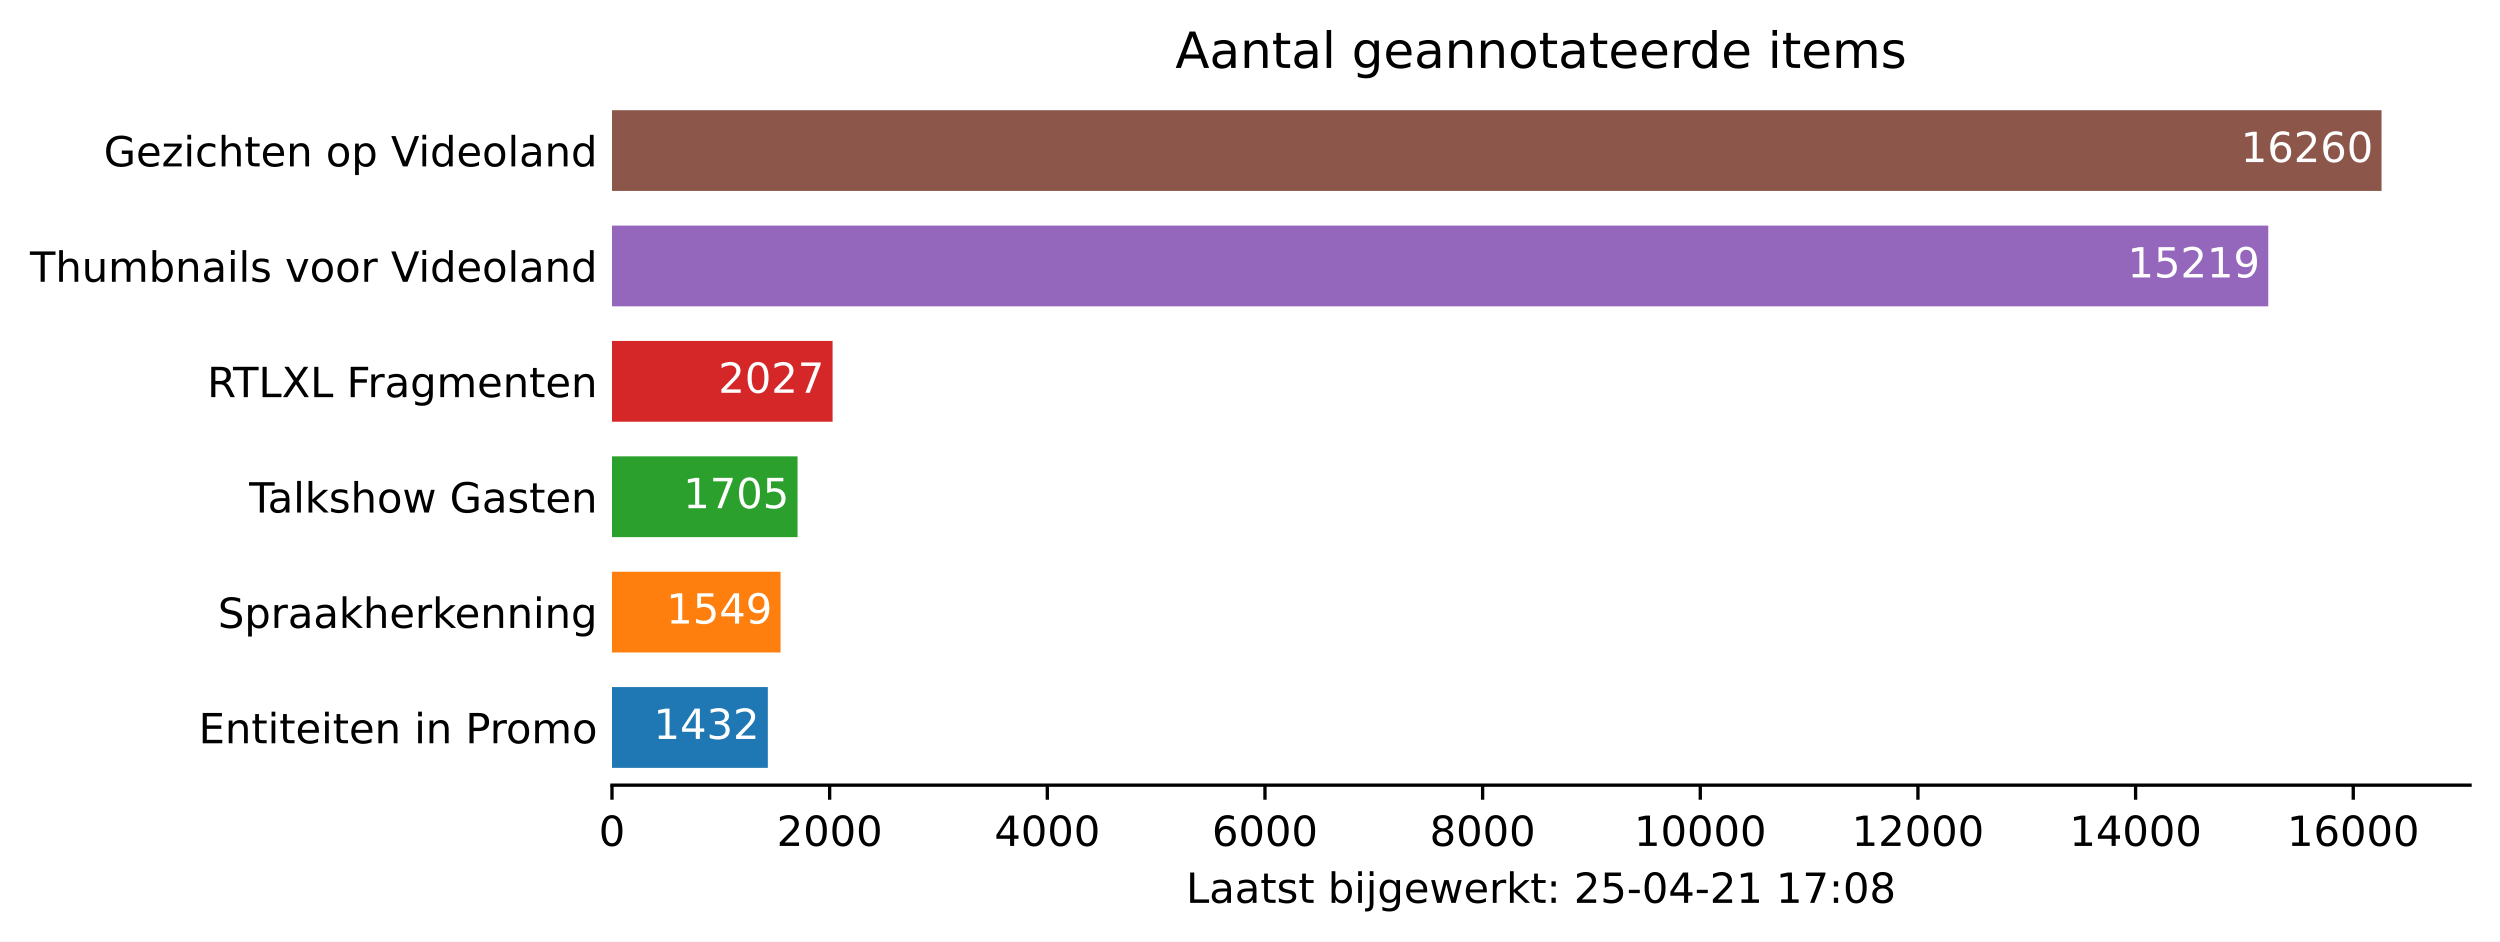
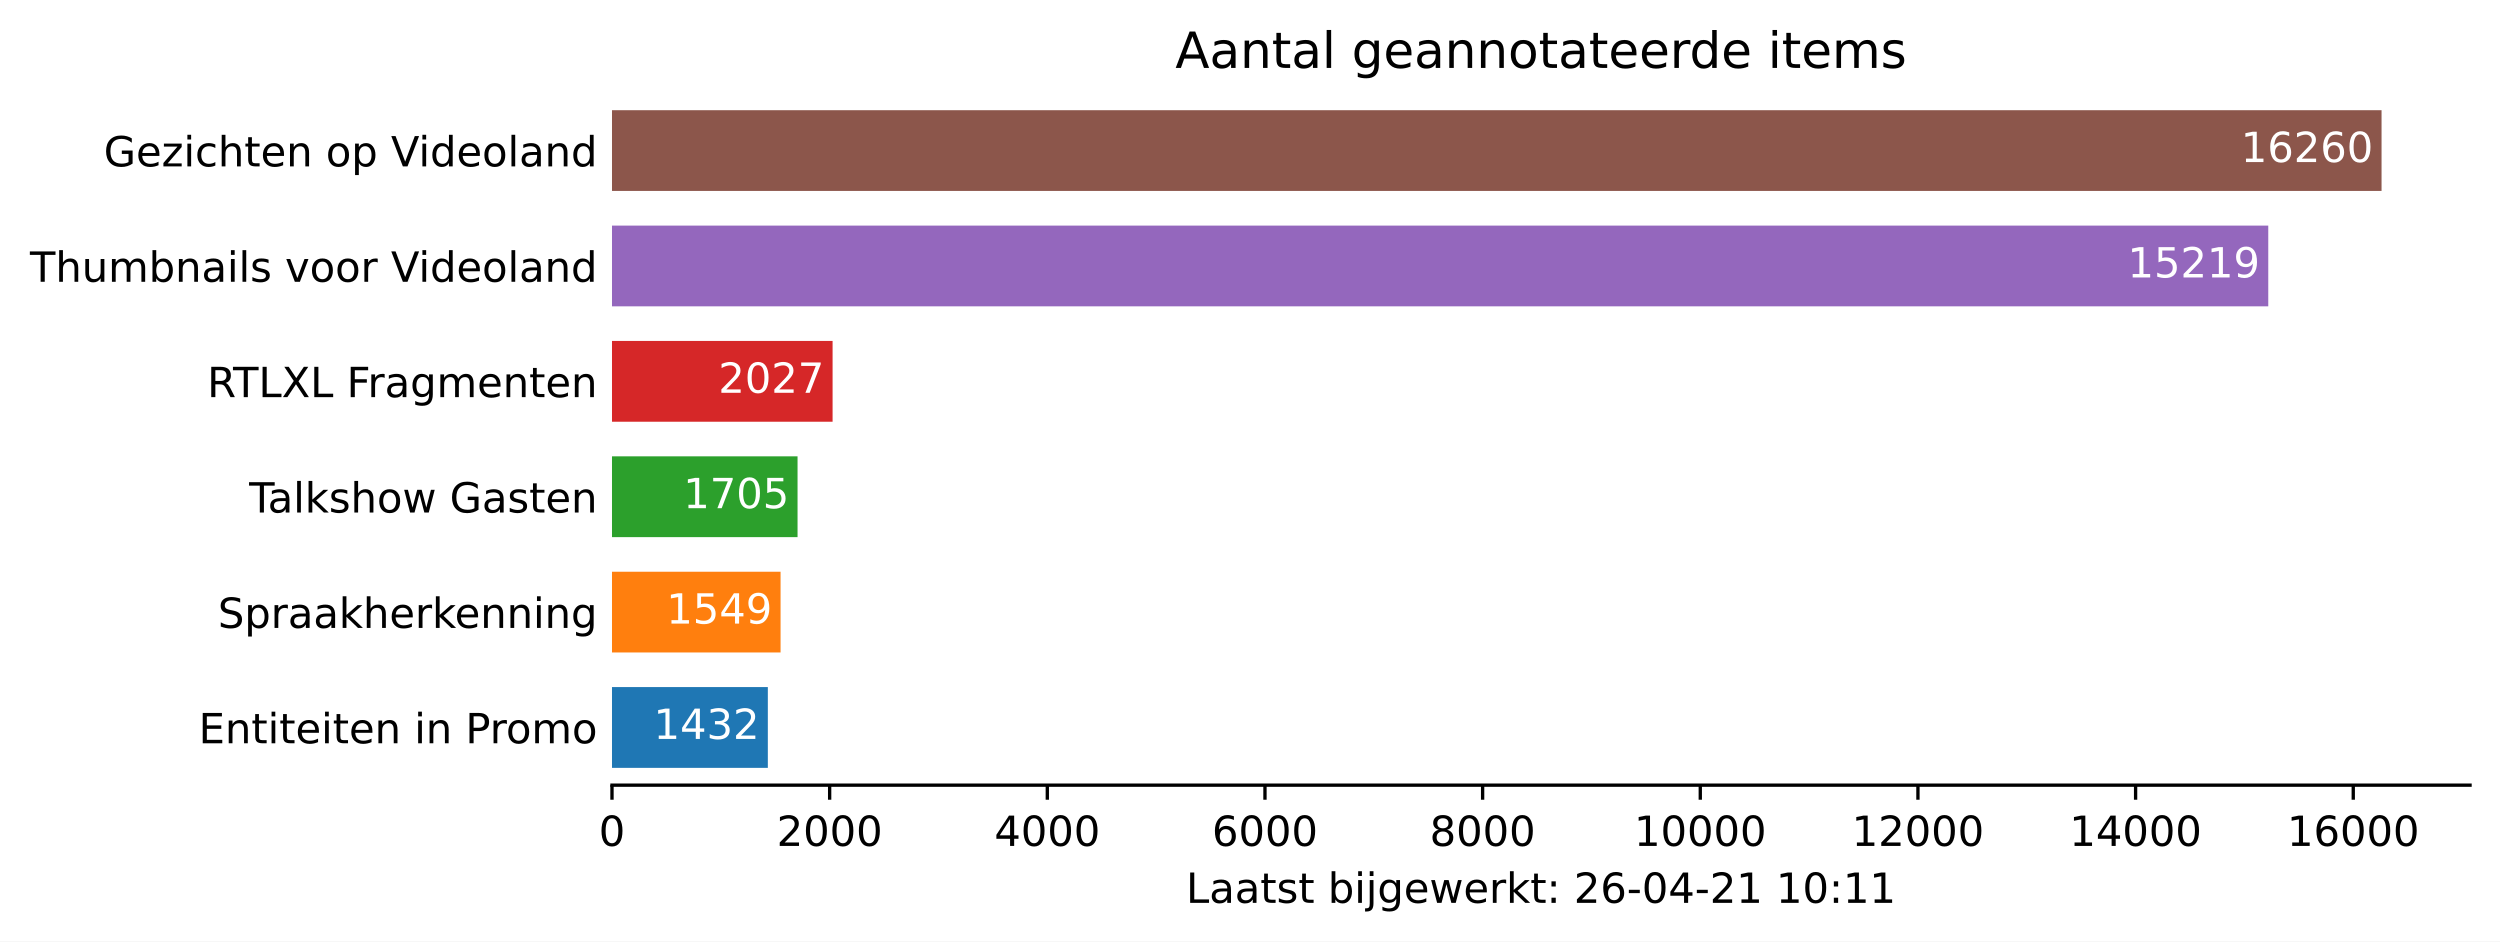
<svg xmlns="http://www.w3.org/2000/svg" xmlns:xlink="http://www.w3.org/1999/xlink" height="226.194pt" version="1.1" viewBox="0 0 600.633 226.194" width="600.633pt">
  <defs>
    <style type="text/css">*{stroke-linecap:butt;stroke-linejoin:round;}</style>
  </defs>
  <g id="figure_1">
    <g id="patch_1">
      <path d="M 0 226.194  L 600.633 226.194  L 600.633 0  L 0 0  z " style="fill:#ffffff;" />
    </g>
    <g id="axes_1">
      <g id="patch_2">
        <path d="M 147.033 188.638  L 593.433 188.638  L 593.433 22.318  L 147.033 22.318  z " style="fill:#ffffff;" />
      </g>
      <g id="patch_3">
-         <path clip-path="url(#pc0cd3b5f4e)" d="M 147.033 184.48  L 184.475 184.48  L 184.475 165.076  L 147.033 165.076  z " style="fill:#1f77b4;" />
+         <path clip-path="url(#p8b2b46e524)" d="M 147.033 184.48  L 184.475 184.48  L 184.475 165.076  L 147.033 165.076  z " style="fill:#1f77b4;" />
      </g>
      <g id="patch_4">
-         <path clip-path="url(#pc0cd3b5f4e)" d="M 147.033 156.76  L 187.534 156.76  L 187.534 137.356  L 147.033 137.356  z " style="fill:#ff7f0e;" />
+         <path clip-path="url(#p8b2b46e524)" d="M 147.033 156.76  L 187.534 156.76  L 187.534 137.356  L 147.033 137.356  z " style="fill:#ff7f0e;" />
      </g>
      <g id="patch_5">
-         <path clip-path="url(#pc0cd3b5f4e)" d="M 147.033 129.04  L 191.613 129.04  L 191.613 109.636  L 147.033 109.636  z " style="fill:#2ca02c;" />
+         <path clip-path="url(#p8b2b46e524)" d="M 147.033 129.04  L 191.613 129.04  L 191.613 109.636  L 147.033 109.636  z " style="fill:#2ca02c;" />
      </g>
      <g id="patch_6">
-         <path clip-path="url(#pc0cd3b5f4e)" d="M 147.033 101.32  L 200.032 101.32  L 200.032 81.916  L 147.033 81.916  z " style="fill:#d62728;" />
+         <path clip-path="url(#p8b2b46e524)" d="M 147.033 101.32  L 200.032 101.32  L 200.032 81.916  L 147.033 81.916  z " style="fill:#d62728;" />
      </g>
      <g id="patch_7">
-         <path clip-path="url(#pc0cd3b5f4e)" d="M 147.033 73.6  L 544.957 73.6  L 544.957 54.196  L 147.033 54.196  z " style="fill:#9467bd;" />
+         <path clip-path="url(#p8b2b46e524)" d="M 147.033 73.6  L 544.957 73.6  L 544.957 54.196  L 147.033 54.196  z " style="fill:#9467bd;" />
      </g>
      <g id="patch_8">
-         <path clip-path="url(#pc0cd3b5f4e)" d="M 147.033 45.88  L 572.176 45.88  L 572.176 26.476  L 147.033 26.476  z " style="fill:#8c564b;" />
+         <path clip-path="url(#p8b2b46e524)" d="M 147.033 45.88  L 572.176 45.88  L 572.176 26.476  L 147.033 26.476  z " style="fill:#8c564b;" />
      </g>
      <g id="matplotlib.axis_1">
        <g id="xtick_1">
          <g id="line2d_1">
            <defs>
-               <path d="M 0 0  L 0 3.5  " id="ma4c0e631c2" style="stroke:#000000;stroke-width:0.8;" />
+               <path d="M 0 0  L 0 3.5  " id="mcf67d8593c" style="stroke:#000000;stroke-width:0.8;" />
            </defs>
            <g>
-               <use style="stroke:#000000;stroke-width:0.8;" x="147.033" xlink:href="#ma4c0e631c2" y="188.638" />
+               <use style="stroke:#000000;stroke-width:0.8;" x="147.033" xlink:href="#mcf67d8593c" y="188.638" />
            </g>
          </g>
          <g id="text_1">
            <g transform="translate(143.8516 203.2366)scale(0.1 -0.1)">
              <defs>
                <path d="M 2034 4250  Q 1547 4250 1301 3770  Q 1056 3291 1056 2328  Q 1056 1369 1301 889  Q 1547 409 2034 409  Q 2525 409 2770 889  Q 3016 1369 3016 2328  Q 3016 3291 2770 3770  Q 2525 4250 2034 4250  z M 2034 4750  Q 2819 4750 3233 4129  Q 3647 3509 3647 2328  Q 3647 1150 3233 529  Q 2819 -91 2034 -91  Q 1250 -91 836 529  Q 422 1150 422 2328  Q 422 3509 836 4129  Q 1250 4750 2034 4750  z " id="DejaVuSans-30" transform="scale(0.015625)" />
              </defs>
              <use xlink:href="#DejaVuSans-30" />
            </g>
          </g>
        </g>
        <g id="xtick_2">
          <g id="line2d_2">
            <g>
-               <use style="stroke:#000000;stroke-width:0.8;" x="199.326" xlink:href="#ma4c0e631c2" y="188.638" />
+               <use style="stroke:#000000;stroke-width:0.8;" x="199.326" xlink:href="#mcf67d8593c" y="188.638" />
            </g>
          </g>
          <g id="text_2">
            <g transform="translate(186.6009 203.2366)scale(0.1 -0.1)">
              <defs>
                <path d="M 1228 531  L 3431 531  L 3431 0  L 469 0  L 469 531  Q 828 903 1448 1529  Q 2069 2156 2228 2338  Q 2531 2678 2651 2914  Q 2772 3150 2772 3378  Q 2772 3750 2511 3984  Q 2250 4219 1831 4219  Q 1534 4219 1204 4116  Q 875 4013 500 3803  L 500 4441  Q 881 4594 1212 4672  Q 1544 4750 1819 4750  Q 2544 4750 2975 4387  Q 3406 4025 3406 3419  Q 3406 3131 3298 2873  Q 3191 2616 2906 2266  Q 2828 2175 2409 1742  Q 1991 1309 1228 531  z " id="DejaVuSans-32" transform="scale(0.015625)" />
              </defs>
              <use xlink:href="#DejaVuSans-32" />
              <use x="63.623" xlink:href="#DejaVuSans-30" />
              <use x="127.246" xlink:href="#DejaVuSans-30" />
              <use x="190.869" xlink:href="#DejaVuSans-30" />
            </g>
          </g>
        </g>
        <g id="xtick_3">
          <g id="line2d_3">
            <g>
-               <use style="stroke:#000000;stroke-width:0.8;" x="251.619" xlink:href="#ma4c0e631c2" y="188.638" />
+               <use style="stroke:#000000;stroke-width:0.8;" x="251.619" xlink:href="#mcf67d8593c" y="188.638" />
            </g>
          </g>
          <g id="text_3">
            <g transform="translate(238.894 203.2366)scale(0.1 -0.1)">
              <defs>
                <path d="M 2419 4116  L 825 1625  L 2419 1625  L 2419 4116  z M 2253 4666  L 3047 4666  L 3047 1625  L 3713 1625  L 3713 1100  L 3047 1100  L 3047 0  L 2419 0  L 2419 1100  L 313 1100  L 313 1709  L 2253 4666  z " id="DejaVuSans-34" transform="scale(0.015625)" />
              </defs>
              <use xlink:href="#DejaVuSans-34" />
              <use x="63.623" xlink:href="#DejaVuSans-30" />
              <use x="127.246" xlink:href="#DejaVuSans-30" />
              <use x="190.869" xlink:href="#DejaVuSans-30" />
            </g>
          </g>
        </g>
        <g id="xtick_4">
          <g id="line2d_4">
            <g>
-               <use style="stroke:#000000;stroke-width:0.8;" x="303.912" xlink:href="#ma4c0e631c2" y="188.638" />
+               <use style="stroke:#000000;stroke-width:0.8;" x="303.912" xlink:href="#mcf67d8593c" y="188.638" />
            </g>
          </g>
          <g id="text_4">
            <g transform="translate(291.1871 203.2366)scale(0.1 -0.1)">
              <defs>
                <path d="M 2113 2584  Q 1688 2584 1439 2293  Q 1191 2003 1191 1497  Q 1191 994 1439 701  Q 1688 409 2113 409  Q 2538 409 2786 701  Q 3034 994 3034 1497  Q 3034 2003 2786 2293  Q 2538 2584 2113 2584  z M 3366 4563  L 3366 3988  Q 3128 4100 2886 4159  Q 2644 4219 2406 4219  Q 1781 4219 1451 3797  Q 1122 3375 1075 2522  Q 1259 2794 1537 2939  Q 1816 3084 2150 3084  Q 2853 3084 3261 2657  Q 3669 2231 3669 1497  Q 3669 778 3244 343  Q 2819 -91 2113 -91  Q 1303 -91 875 529  Q 447 1150 447 2328  Q 447 3434 972 4092  Q 1497 4750 2381 4750  Q 2619 4750 2861 4703  Q 3103 4656 3366 4563  z " id="DejaVuSans-36" transform="scale(0.015625)" />
              </defs>
              <use xlink:href="#DejaVuSans-36" />
              <use x="63.623" xlink:href="#DejaVuSans-30" />
              <use x="127.246" xlink:href="#DejaVuSans-30" />
              <use x="190.869" xlink:href="#DejaVuSans-30" />
            </g>
          </g>
        </g>
        <g id="xtick_5">
          <g id="line2d_5">
            <g>
-               <use style="stroke:#000000;stroke-width:0.8;" x="356.205" xlink:href="#ma4c0e631c2" y="188.638" />
+               <use style="stroke:#000000;stroke-width:0.8;" x="356.205" xlink:href="#mcf67d8593c" y="188.638" />
            </g>
          </g>
          <g id="text_5">
            <g transform="translate(343.4802 203.2366)scale(0.1 -0.1)">
              <defs>
                <path d="M 2034 2216  Q 1584 2216 1326 1975  Q 1069 1734 1069 1313  Q 1069 891 1326 650  Q 1584 409 2034 409  Q 2484 409 2743 651  Q 3003 894 3003 1313  Q 3003 1734 2745 1975  Q 2488 2216 2034 2216  z M 1403 2484  Q 997 2584 770 2862  Q 544 3141 544 3541  Q 544 4100 942 4425  Q 1341 4750 2034 4750  Q 2731 4750 3128 4425  Q 3525 4100 3525 3541  Q 3525 3141 3298 2862  Q 3072 2584 2669 2484  Q 3125 2378 3379 2068  Q 3634 1759 3634 1313  Q 3634 634 3220 271  Q 2806 -91 2034 -91  Q 1263 -91 848 271  Q 434 634 434 1313  Q 434 1759 690 2068  Q 947 2378 1403 2484  z M 1172 3481  Q 1172 3119 1398 2916  Q 1625 2713 2034 2713  Q 2441 2713 2670 2916  Q 2900 3119 2900 3481  Q 2900 3844 2670 4047  Q 2441 4250 2034 4250  Q 1625 4250 1398 4047  Q 1172 3844 1172 3481  z " id="DejaVuSans-38" transform="scale(0.015625)" />
              </defs>
              <use xlink:href="#DejaVuSans-38" />
              <use x="63.623" xlink:href="#DejaVuSans-30" />
              <use x="127.246" xlink:href="#DejaVuSans-30" />
              <use x="190.869" xlink:href="#DejaVuSans-30" />
            </g>
          </g>
        </g>
        <g id="xtick_6">
          <g id="line2d_6">
            <g>
-               <use style="stroke:#000000;stroke-width:0.8;" x="408.498" xlink:href="#ma4c0e631c2" y="188.638" />
+               <use style="stroke:#000000;stroke-width:0.8;" x="408.498" xlink:href="#mcf67d8593c" y="188.638" />
            </g>
          </g>
          <g id="text_6">
            <g transform="translate(392.592 203.2366)scale(0.1 -0.1)">
              <defs>
                <path d="M 794 531  L 1825 531  L 1825 4091  L 703 3866  L 703 4441  L 1819 4666  L 2450 4666  L 2450 531  L 3481 531  L 3481 0  L 794 0  L 794 531  z " id="DejaVuSans-31" transform="scale(0.015625)" />
              </defs>
              <use xlink:href="#DejaVuSans-31" />
              <use x="63.623" xlink:href="#DejaVuSans-30" />
              <use x="127.246" xlink:href="#DejaVuSans-30" />
              <use x="190.869" xlink:href="#DejaVuSans-30" />
              <use x="254.492" xlink:href="#DejaVuSans-30" />
            </g>
          </g>
        </g>
        <g id="xtick_7">
          <g id="line2d_7">
            <g>
-               <use style="stroke:#000000;stroke-width:0.8;" x="460.791" xlink:href="#ma4c0e631c2" y="188.638" />
+               <use style="stroke:#000000;stroke-width:0.8;" x="460.791" xlink:href="#mcf67d8593c" y="188.638" />
            </g>
          </g>
          <g id="text_7">
            <g transform="translate(444.8851 203.2366)scale(0.1 -0.1)">
              <use xlink:href="#DejaVuSans-31" />
              <use x="63.623" xlink:href="#DejaVuSans-32" />
              <use x="127.246" xlink:href="#DejaVuSans-30" />
              <use x="190.869" xlink:href="#DejaVuSans-30" />
              <use x="254.492" xlink:href="#DejaVuSans-30" />
            </g>
          </g>
        </g>
        <g id="xtick_8">
          <g id="line2d_8">
            <g>
-               <use style="stroke:#000000;stroke-width:0.8;" x="513.084" xlink:href="#ma4c0e631c2" y="188.638" />
+               <use style="stroke:#000000;stroke-width:0.8;" x="513.084" xlink:href="#mcf67d8593c" y="188.638" />
            </g>
          </g>
          <g id="text_8">
            <g transform="translate(497.1782 203.2366)scale(0.1 -0.1)">
              <use xlink:href="#DejaVuSans-31" />
              <use x="63.623" xlink:href="#DejaVuSans-34" />
              <use x="127.246" xlink:href="#DejaVuSans-30" />
              <use x="190.869" xlink:href="#DejaVuSans-30" />
              <use x="254.492" xlink:href="#DejaVuSans-30" />
            </g>
          </g>
        </g>
        <g id="xtick_9">
          <g id="line2d_9">
            <g>
-               <use style="stroke:#000000;stroke-width:0.8;" x="565.378" xlink:href="#ma4c0e631c2" y="188.638" />
+               <use style="stroke:#000000;stroke-width:0.8;" x="565.378" xlink:href="#mcf67d8593c" y="188.638" />
            </g>
          </g>
          <g id="text_9">
            <g transform="translate(549.4713 203.2366)scale(0.1 -0.1)">
              <use xlink:href="#DejaVuSans-31" />
              <use x="63.623" xlink:href="#DejaVuSans-36" />
              <use x="127.246" xlink:href="#DejaVuSans-30" />
              <use x="190.869" xlink:href="#DejaVuSans-30" />
              <use x="254.492" xlink:href="#DejaVuSans-30" />
            </g>
          </g>
        </g>
        <g id="text_10">
          <g transform="translate(284.9578 216.9147)scale(0.1 -0.1)">
            <defs>
              <path d="M 628 4666  L 1259 4666  L 1259 531  L 3531 531  L 3531 0  L 628 0  L 628 4666  z " id="DejaVuSans-4c" transform="scale(0.015625)" />
              <path d="M 2194 1759  Q 1497 1759 1228 1600  Q 959 1441 959 1056  Q 959 750 1161 570  Q 1363 391 1709 391  Q 2188 391 2477 730  Q 2766 1069 2766 1631  L 2766 1759  L 2194 1759  z M 3341 1997  L 3341 0  L 2766 0  L 2766 531  Q 2569 213 2275 61  Q 1981 -91 1556 -91  Q 1019 -91 701 211  Q 384 513 384 1019  Q 384 1609 779 1909  Q 1175 2209 1959 2209  L 2766 2209  L 2766 2266  Q 2766 2663 2505 2880  Q 2244 3097 1772 3097  Q 1472 3097 1187 3025  Q 903 2953 641 2809  L 641 3341  Q 956 3463 1253 3523  Q 1550 3584 1831 3584  Q 2591 3584 2966 3190  Q 3341 2797 3341 1997  z " id="DejaVuSans-61" transform="scale(0.015625)" />
              <path d="M 1172 4494  L 1172 3500  L 2356 3500  L 2356 3053  L 1172 3053  L 1172 1153  Q 1172 725 1289 603  Q 1406 481 1766 481  L 2356 481  L 2356 0  L 1766 0  Q 1100 0 847 248  Q 594 497 594 1153  L 594 3053  L 172 3053  L 172 3500  L 594 3500  L 594 4494  L 1172 4494  z " id="DejaVuSans-74" transform="scale(0.015625)" />
              <path d="M 2834 3397  L 2834 2853  Q 2591 2978 2328 3040  Q 2066 3103 1784 3103  Q 1356 3103 1142 2972  Q 928 2841 928 2578  Q 928 2378 1081 2264  Q 1234 2150 1697 2047  L 1894 2003  Q 2506 1872 2764 1633  Q 3022 1394 3022 966  Q 3022 478 2636 193  Q 2250 -91 1575 -91  Q 1294 -91 989 -36  Q 684 19 347 128  L 347 722  Q 666 556 975 473  Q 1284 391 1588 391  Q 1994 391 2212 530  Q 2431 669 2431 922  Q 2431 1156 2273 1281  Q 2116 1406 1581 1522  L 1381 1569  Q 847 1681 609 1914  Q 372 2147 372 2553  Q 372 3047 722 3315  Q 1072 3584 1716 3584  Q 2034 3584 2315 3537  Q 2597 3491 2834 3397  z " id="DejaVuSans-73" transform="scale(0.015625)" />
              <path id="DejaVuSans-20" transform="scale(0.015625)" />
              <path d="M 3116 1747  Q 3116 2381 2855 2742  Q 2594 3103 2138 3103  Q 1681 3103 1420 2742  Q 1159 2381 1159 1747  Q 1159 1113 1420 752  Q 1681 391 2138 391  Q 2594 391 2855 752  Q 3116 1113 3116 1747  z M 1159 2969  Q 1341 3281 1617 3432  Q 1894 3584 2278 3584  Q 2916 3584 3314 3078  Q 3713 2572 3713 1747  Q 3713 922 3314 415  Q 2916 -91 2278 -91  Q 1894 -91 1617 61  Q 1341 213 1159 525  L 1159 0  L 581 0  L 581 4863  L 1159 4863  L 1159 2969  z " id="DejaVuSans-62" transform="scale(0.015625)" />
              <path d="M 603 3500  L 1178 3500  L 1178 0  L 603 0  L 603 3500  z M 603 4863  L 1178 4863  L 1178 4134  L 603 4134  L 603 4863  z " id="DejaVuSans-69" transform="scale(0.015625)" />
              <path d="M 603 3500  L 1178 3500  L 1178 -63  Q 1178 -731 923 -1031  Q 669 -1331 103 -1331  L -116 -1331  L -116 -844  L 38 -844  Q 366 -844 484 -692  Q 603 -541 603 -63  L 603 3500  z M 603 4863  L 1178 4863  L 1178 4134  L 603 4134  L 603 4863  z " id="DejaVuSans-6a" transform="scale(0.015625)" />
              <path d="M 2906 1791  Q 2906 2416 2648 2759  Q 2391 3103 1925 3103  Q 1463 3103 1205 2759  Q 947 2416 947 1791  Q 947 1169 1205 825  Q 1463 481 1925 481  Q 2391 481 2648 825  Q 2906 1169 2906 1791  z M 3481 434  Q 3481 -459 3084 -895  Q 2688 -1331 1869 -1331  Q 1566 -1331 1297 -1286  Q 1028 -1241 775 -1147  L 775 -588  Q 1028 -725 1275 -790  Q 1522 -856 1778 -856  Q 2344 -856 2625 -561  Q 2906 -266 2906 331  L 2906 616  Q 2728 306 2450 153  Q 2172 0 1784 0  Q 1141 0 747 490  Q 353 981 353 1791  Q 353 2603 747 3093  Q 1141 3584 1784 3584  Q 2172 3584 2450 3431  Q 2728 3278 2906 2969  L 2906 3500  L 3481 3500  L 3481 434  z " id="DejaVuSans-67" transform="scale(0.015625)" />
              <path d="M 3597 1894  L 3597 1613  L 953 1613  Q 991 1019 1311 708  Q 1631 397 2203 397  Q 2534 397 2845 478  Q 3156 559 3463 722  L 3463 178  Q 3153 47 2828 -22  Q 2503 -91 2169 -91  Q 1331 -91 842 396  Q 353 884 353 1716  Q 353 2575 817 3079  Q 1281 3584 2069 3584  Q 2775 3584 3186 3129  Q 3597 2675 3597 1894  z M 3022 2063  Q 3016 2534 2758 2815  Q 2500 3097 2075 3097  Q 1594 3097 1305 2825  Q 1016 2553 972 2059  L 3022 2063  z " id="DejaVuSans-65" transform="scale(0.015625)" />
              <path d="M 269 3500  L 844 3500  L 1563 769  L 2278 3500  L 2956 3500  L 3675 769  L 4391 3500  L 4966 3500  L 4050 0  L 3372 0  L 2619 2869  L 1863 0  L 1184 0  L 269 3500  z " id="DejaVuSans-77" transform="scale(0.015625)" />
              <path d="M 2631 2963  Q 2534 3019 2420 3045  Q 2306 3072 2169 3072  Q 1681 3072 1420 2755  Q 1159 2438 1159 1844  L 1159 0  L 581 0  L 581 3500  L 1159 3500  L 1159 2956  Q 1341 3275 1631 3429  Q 1922 3584 2338 3584  Q 2397 3584 2469 3576  Q 2541 3569 2628 3553  L 2631 2963  z " id="DejaVuSans-72" transform="scale(0.015625)" />
              <path d="M 581 4863  L 1159 4863  L 1159 1991  L 2875 3500  L 3609 3500  L 1753 1863  L 3688 0  L 2938 0  L 1159 1709  L 1159 0  L 581 0  L 581 4863  z " id="DejaVuSans-6b" transform="scale(0.015625)" />
              <path d="M 750 794  L 1409 794  L 1409 0  L 750 0  L 750 794  z M 750 3309  L 1409 3309  L 1409 2516  L 750 2516  L 750 3309  z " id="DejaVuSans-3a" transform="scale(0.015625)" />
-               <path d="M 691 4666  L 3169 4666  L 3169 4134  L 1269 4134  L 1269 2991  Q 1406 3038 1543 3061  Q 1681 3084 1819 3084  Q 2600 3084 3056 2656  Q 3513 2228 3513 1497  Q 3513 744 3044 326  Q 2575 -91 1722 -91  Q 1428 -91 1123 -41  Q 819 9 494 109  L 494 744  Q 775 591 1075 516  Q 1375 441 1709 441  Q 2250 441 2565 725  Q 2881 1009 2881 1497  Q 2881 1984 2565 2268  Q 2250 2553 1709 2553  Q 1456 2553 1204 2497  Q 953 2441 691 2322  L 691 4666  z " id="DejaVuSans-35" transform="scale(0.015625)" />
              <path d="M 313 2009  L 1997 2009  L 1997 1497  L 313 1497  L 313 2009  z " id="DejaVuSans-2d" transform="scale(0.015625)" />
-               <path d="M 525 4666  L 3525 4666  L 3525 4397  L 1831 0  L 1172 0  L 2766 4134  L 525 4134  L 525 4666  z " id="DejaVuSans-37" transform="scale(0.015625)" />
            </defs>
            <use xlink:href="#DejaVuSans-4c" />
            <use x="55.713" xlink:href="#DejaVuSans-61" />
            <use x="116.992" xlink:href="#DejaVuSans-61" />
            <use x="178.271" xlink:href="#DejaVuSans-74" />
            <use x="217.48" xlink:href="#DejaVuSans-73" />
            <use x="269.58" xlink:href="#DejaVuSans-74" />
            <use x="308.789" xlink:href="#DejaVuSans-20" />
            <use x="340.576" xlink:href="#DejaVuSans-62" />
            <use x="404.053" xlink:href="#DejaVuSans-69" />
            <use x="431.836" xlink:href="#DejaVuSans-6a" />
            <use x="459.619" xlink:href="#DejaVuSans-67" />
            <use x="523.096" xlink:href="#DejaVuSans-65" />
            <use x="584.619" xlink:href="#DejaVuSans-77" />
            <use x="666.406" xlink:href="#DejaVuSans-65" />
            <use x="727.93" xlink:href="#DejaVuSans-72" />
            <use x="769.043" xlink:href="#DejaVuSans-6b" />
            <use x="826.953" xlink:href="#DejaVuSans-74" />
            <use x="866.162" xlink:href="#DejaVuSans-3a" />
            <use x="899.854" xlink:href="#DejaVuSans-20" />
            <use x="931.641" xlink:href="#DejaVuSans-32" />
-             <use x="995.264" xlink:href="#DejaVuSans-35" />
+             <use x="995.264" xlink:href="#DejaVuSans-36" />
            <use x="1058.887" xlink:href="#DejaVuSans-2d" />
            <use x="1094.971" xlink:href="#DejaVuSans-30" />
            <use x="1158.594" xlink:href="#DejaVuSans-34" />
            <use x="1222.217" xlink:href="#DejaVuSans-2d" />
            <use x="1258.301" xlink:href="#DejaVuSans-32" />
            <use x="1321.924" xlink:href="#DejaVuSans-31" />
            <use x="1385.547" xlink:href="#DejaVuSans-20" />
            <use x="1417.334" xlink:href="#DejaVuSans-31" />
-             <use x="1480.957" xlink:href="#DejaVuSans-37" />
+             <use x="1480.957" xlink:href="#DejaVuSans-30" />
            <use x="1544.58" xlink:href="#DejaVuSans-3a" />
-             <use x="1578.271" xlink:href="#DejaVuSans-30" />
-             <use x="1641.895" xlink:href="#DejaVuSans-38" />
+             <use x="1578.271" xlink:href="#DejaVuSans-31" />
+             <use x="1641.895" xlink:href="#DejaVuSans-31" />
          </g>
        </g>
      </g>
      <g id="matplotlib.axis_2">
        <g id="ytick_1">
          <g id="line2d_10" />
          <g id="text_11">
            <g transform="translate(47.725 178.5773)scale(0.1 -0.1)">
              <defs>
                <path d="M 628 4666  L 3578 4666  L 3578 4134  L 1259 4134  L 1259 2753  L 3481 2753  L 3481 2222  L 1259 2222  L 1259 531  L 3634 531  L 3634 0  L 628 0  L 628 4666  z " id="DejaVuSans-45" transform="scale(0.015625)" />
                <path d="M 3513 2113  L 3513 0  L 2938 0  L 2938 2094  Q 2938 2591 2744 2837  Q 2550 3084 2163 3084  Q 1697 3084 1428 2787  Q 1159 2491 1159 1978  L 1159 0  L 581 0  L 581 3500  L 1159 3500  L 1159 2956  Q 1366 3272 1645 3428  Q 1925 3584 2291 3584  Q 2894 3584 3203 3211  Q 3513 2838 3513 2113  z " id="DejaVuSans-6e" transform="scale(0.015625)" />
                <path d="M 1259 4147  L 1259 2394  L 2053 2394  Q 2494 2394 2734 2622  Q 2975 2850 2975 3272  Q 2975 3691 2734 3919  Q 2494 4147 2053 4147  L 1259 4147  z M 628 4666  L 2053 4666  Q 2838 4666 3239 4311  Q 3641 3956 3641 3272  Q 3641 2581 3239 2228  Q 2838 1875 2053 1875  L 1259 1875  L 1259 0  L 628 0  L 628 4666  z " id="DejaVuSans-50" transform="scale(0.015625)" />
                <path d="M 1959 3097  Q 1497 3097 1228 2736  Q 959 2375 959 1747  Q 959 1119 1226 758  Q 1494 397 1959 397  Q 2419 397 2687 759  Q 2956 1122 2956 1747  Q 2956 2369 2687 2733  Q 2419 3097 1959 3097  z M 1959 3584  Q 2709 3584 3137 3096  Q 3566 2609 3566 1747  Q 3566 888 3137 398  Q 2709 -91 1959 -91  Q 1206 -91 779 398  Q 353 888 353 1747  Q 353 2609 779 3096  Q 1206 3584 1959 3584  z " id="DejaVuSans-6f" transform="scale(0.015625)" />
                <path d="M 3328 2828  Q 3544 3216 3844 3400  Q 4144 3584 4550 3584  Q 5097 3584 5394 3201  Q 5691 2819 5691 2113  L 5691 0  L 5113 0  L 5113 2094  Q 5113 2597 4934 2840  Q 4756 3084 4391 3084  Q 3944 3084 3684 2787  Q 3425 2491 3425 1978  L 3425 0  L 2847 0  L 2847 2094  Q 2847 2600 2669 2842  Q 2491 3084 2119 3084  Q 1678 3084 1418 2786  Q 1159 2488 1159 1978  L 1159 0  L 581 0  L 581 3500  L 1159 3500  L 1159 2956  Q 1356 3278 1631 3431  Q 1906 3584 2284 3584  Q 2666 3584 2933 3390  Q 3200 3197 3328 2828  z " id="DejaVuSans-6d" transform="scale(0.015625)" />
              </defs>
              <use xlink:href="#DejaVuSans-45" />
              <use x="63.184" xlink:href="#DejaVuSans-6e" />
              <use x="126.562" xlink:href="#DejaVuSans-74" />
              <use x="165.771" xlink:href="#DejaVuSans-69" />
              <use x="193.555" xlink:href="#DejaVuSans-74" />
              <use x="232.764" xlink:href="#DejaVuSans-65" />
              <use x="294.287" xlink:href="#DejaVuSans-69" />
              <use x="322.07" xlink:href="#DejaVuSans-74" />
              <use x="361.279" xlink:href="#DejaVuSans-65" />
              <use x="422.803" xlink:href="#DejaVuSans-6e" />
              <use x="486.182" xlink:href="#DejaVuSans-20" />
              <use x="517.969" xlink:href="#DejaVuSans-69" />
              <use x="545.752" xlink:href="#DejaVuSans-6e" />
              <use x="609.131" xlink:href="#DejaVuSans-20" />
              <use x="640.918" xlink:href="#DejaVuSans-50" />
              <use x="699.471" xlink:href="#DejaVuSans-72" />
              <use x="738.334" xlink:href="#DejaVuSans-6f" />
              <use x="799.516" xlink:href="#DejaVuSans-6d" />
              <use x="896.928" xlink:href="#DejaVuSans-6f" />
            </g>
          </g>
        </g>
        <g id="ytick_2">
          <g id="line2d_11" />
          <g id="text_12">
            <g transform="translate(52.35625 150.8573)scale(0.1 -0.1)">
              <defs>
                <path d="M 3425 4513  L 3425 3897  Q 3066 4069 2747 4153  Q 2428 4238 2131 4238  Q 1616 4238 1336 4038  Q 1056 3838 1056 3469  Q 1056 3159 1242 3001  Q 1428 2844 1947 2747  L 2328 2669  Q 3034 2534 3370 2195  Q 3706 1856 3706 1288  Q 3706 609 3251 259  Q 2797 -91 1919 -91  Q 1588 -91 1214 -16  Q 841 59 441 206  L 441 856  Q 825 641 1194 531  Q 1563 422 1919 422  Q 2459 422 2753 634  Q 3047 847 3047 1241  Q 3047 1584 2836 1778  Q 2625 1972 2144 2069  L 1759 2144  Q 1053 2284 737 2584  Q 422 2884 422 3419  Q 422 4038 858 4394  Q 1294 4750 2059 4750  Q 2388 4750 2728 4690  Q 3069 4631 3425 4513  z " id="DejaVuSans-53" transform="scale(0.015625)" />
                <path d="M 1159 525  L 1159 -1331  L 581 -1331  L 581 3500  L 1159 3500  L 1159 2969  Q 1341 3281 1617 3432  Q 1894 3584 2278 3584  Q 2916 3584 3314 3078  Q 3713 2572 3713 1747  Q 3713 922 3314 415  Q 2916 -91 2278 -91  Q 1894 -91 1617 61  Q 1341 213 1159 525  z M 3116 1747  Q 3116 2381 2855 2742  Q 2594 3103 2138 3103  Q 1681 3103 1420 2742  Q 1159 2381 1159 1747  Q 1159 1113 1420 752  Q 1681 391 2138 391  Q 2594 391 2855 752  Q 3116 1113 3116 1747  z " id="DejaVuSans-70" transform="scale(0.015625)" />
                <path d="M 3513 2113  L 3513 0  L 2938 0  L 2938 2094  Q 2938 2591 2744 2837  Q 2550 3084 2163 3084  Q 1697 3084 1428 2787  Q 1159 2491 1159 1978  L 1159 0  L 581 0  L 581 4863  L 1159 4863  L 1159 2956  Q 1366 3272 1645 3428  Q 1925 3584 2291 3584  Q 2894 3584 3203 3211  Q 3513 2838 3513 2113  z " id="DejaVuSans-68" transform="scale(0.015625)" />
              </defs>
              <use xlink:href="#DejaVuSans-53" />
              <use x="63.477" xlink:href="#DejaVuSans-70" />
              <use x="126.953" xlink:href="#DejaVuSans-72" />
              <use x="168.066" xlink:href="#DejaVuSans-61" />
              <use x="229.346" xlink:href="#DejaVuSans-61" />
              <use x="290.625" xlink:href="#DejaVuSans-6b" />
              <use x="348.535" xlink:href="#DejaVuSans-68" />
              <use x="411.914" xlink:href="#DejaVuSans-65" />
              <use x="473.438" xlink:href="#DejaVuSans-72" />
              <use x="514.551" xlink:href="#DejaVuSans-6b" />
              <use x="568.836" xlink:href="#DejaVuSans-65" />
              <use x="630.359" xlink:href="#DejaVuSans-6e" />
              <use x="693.738" xlink:href="#DejaVuSans-6e" />
              <use x="757.117" xlink:href="#DejaVuSans-69" />
              <use x="784.9" xlink:href="#DejaVuSans-6e" />
              <use x="848.279" xlink:href="#DejaVuSans-67" />
            </g>
          </g>
        </g>
        <g id="ytick_3">
          <g id="line2d_12" />
          <g id="text_13">
            <g transform="translate(59.85938 123.1373)scale(0.1 -0.1)">
              <defs>
                <path d="M -19 4666  L 3928 4666  L 3928 4134  L 2272 4134  L 2272 0  L 1638 0  L 1638 4134  L -19 4134  L -19 4666  z " id="DejaVuSans-54" transform="scale(0.015625)" />
                <path d="M 603 4863  L 1178 4863  L 1178 0  L 603 0  L 603 4863  z " id="DejaVuSans-6c" transform="scale(0.015625)" />
                <path d="M 3809 666  L 3809 1919  L 2778 1919  L 2778 2438  L 4434 2438  L 4434 434  Q 4069 175 3628 42  Q 3188 -91 2688 -91  Q 1594 -91 976 548  Q 359 1188 359 2328  Q 359 3472 976 4111  Q 1594 4750 2688 4750  Q 3144 4750 3555 4637  Q 3966 4525 4313 4306  L 4313 3634  Q 3963 3931 3569 4081  Q 3175 4231 2741 4231  Q 1884 4231 1454 3753  Q 1025 3275 1025 2328  Q 1025 1384 1454 906  Q 1884 428 2741 428  Q 3075 428 3337 486  Q 3600 544 3809 666  z " id="DejaVuSans-47" transform="scale(0.015625)" />
              </defs>
              <use xlink:href="#DejaVuSans-54" />
              <use x="44.584" xlink:href="#DejaVuSans-61" />
              <use x="105.863" xlink:href="#DejaVuSans-6c" />
              <use x="133.646" xlink:href="#DejaVuSans-6b" />
              <use x="191.557" xlink:href="#DejaVuSans-73" />
              <use x="243.656" xlink:href="#DejaVuSans-68" />
              <use x="307.035" xlink:href="#DejaVuSans-6f" />
              <use x="368.217" xlink:href="#DejaVuSans-77" />
              <use x="450.004" xlink:href="#DejaVuSans-20" />
              <use x="481.791" xlink:href="#DejaVuSans-47" />
              <use x="559.281" xlink:href="#DejaVuSans-61" />
              <use x="620.561" xlink:href="#DejaVuSans-73" />
              <use x="672.66" xlink:href="#DejaVuSans-74" />
              <use x="711.869" xlink:href="#DejaVuSans-65" />
              <use x="773.393" xlink:href="#DejaVuSans-6e" />
            </g>
          </g>
        </g>
        <g id="ytick_4">
          <g id="line2d_13" />
          <g id="text_14">
            <g transform="translate(49.77344 95.41734)scale(0.1 -0.1)">
              <defs>
                <path d="M 2841 2188  Q 3044 2119 3236 1894  Q 3428 1669 3622 1275  L 4263 0  L 3584 0  L 2988 1197  Q 2756 1666 2539 1819  Q 2322 1972 1947 1972  L 1259 1972  L 1259 0  L 628 0  L 628 4666  L 2053 4666  Q 2853 4666 3247 4331  Q 3641 3997 3641 3322  Q 3641 2881 3436 2590  Q 3231 2300 2841 2188  z M 1259 4147  L 1259 2491  L 2053 2491  Q 2509 2491 2742 2702  Q 2975 2913 2975 3322  Q 2975 3731 2742 3939  Q 2509 4147 2053 4147  L 1259 4147  z " id="DejaVuSans-52" transform="scale(0.015625)" />
                <path d="M 403 4666  L 1081 4666  L 2241 2931  L 3406 4666  L 4084 4666  L 2584 2425  L 4184 0  L 3506 0  L 2194 1984  L 872 0  L 191 0  L 1856 2491  L 403 4666  z " id="DejaVuSans-58" transform="scale(0.015625)" />
                <path d="M 628 4666  L 3309 4666  L 3309 4134  L 1259 4134  L 1259 2759  L 3109 2759  L 3109 2228  L 1259 2228  L 1259 0  L 628 0  L 628 4666  z " id="DejaVuSans-46" transform="scale(0.015625)" />
              </defs>
              <use xlink:href="#DejaVuSans-52" />
              <use x="62.232" xlink:href="#DejaVuSans-54" />
              <use x="123.316" xlink:href="#DejaVuSans-4c" />
              <use x="179.029" xlink:href="#DejaVuSans-58" />
              <use x="247.535" xlink:href="#DejaVuSans-4c" />
              <use x="303.248" xlink:href="#DejaVuSans-20" />
              <use x="335.035" xlink:href="#DejaVuSans-46" />
              <use x="385.305" xlink:href="#DejaVuSans-72" />
              <use x="426.418" xlink:href="#DejaVuSans-61" />
              <use x="487.697" xlink:href="#DejaVuSans-67" />
              <use x="551.174" xlink:href="#DejaVuSans-6d" />
              <use x="648.586" xlink:href="#DejaVuSans-65" />
              <use x="710.109" xlink:href="#DejaVuSans-6e" />
              <use x="773.488" xlink:href="#DejaVuSans-74" />
              <use x="812.697" xlink:href="#DejaVuSans-65" />
              <use x="874.221" xlink:href="#DejaVuSans-6e" />
            </g>
          </g>
        </g>
        <g id="ytick_5">
          <g id="line2d_14" />
          <g id="text_15">
            <g transform="translate(7.2 67.69734)scale(0.1 -0.1)">
              <defs>
                <path d="M 544 1381  L 544 3500  L 1119 3500  L 1119 1403  Q 1119 906 1312 657  Q 1506 409 1894 409  Q 2359 409 2629 706  Q 2900 1003 2900 1516  L 2900 3500  L 3475 3500  L 3475 0  L 2900 0  L 2900 538  Q 2691 219 2414 64  Q 2138 -91 1772 -91  Q 1169 -91 856 284  Q 544 659 544 1381  z M 1991 3584  L 1991 3584  z " id="DejaVuSans-75" transform="scale(0.015625)" />
                <path d="M 191 3500  L 800 3500  L 1894 563  L 2988 3500  L 3597 3500  L 2284 0  L 1503 0  L 191 3500  z " id="DejaVuSans-76" transform="scale(0.015625)" />
                <path d="M 1831 0  L 50 4666  L 709 4666  L 2188 738  L 3669 4666  L 4325 4666  L 2547 0  L 1831 0  z " id="DejaVuSans-56" transform="scale(0.015625)" />
                <path d="M 2906 2969  L 2906 4863  L 3481 4863  L 3481 0  L 2906 0  L 2906 525  Q 2725 213 2448 61  Q 2172 -91 1784 -91  Q 1150 -91 751 415  Q 353 922 353 1747  Q 353 2572 751 3078  Q 1150 3584 1784 3584  Q 2172 3584 2448 3432  Q 2725 3281 2906 2969  z M 947 1747  Q 947 1113 1208 752  Q 1469 391 1925 391  Q 2381 391 2643 752  Q 2906 1113 2906 1747  Q 2906 2381 2643 2742  Q 2381 3103 1925 3103  Q 1469 3103 1208 2742  Q 947 2381 947 1747  z " id="DejaVuSans-64" transform="scale(0.015625)" />
              </defs>
              <use xlink:href="#DejaVuSans-54" />
              <use x="61.084" xlink:href="#DejaVuSans-68" />
              <use x="124.463" xlink:href="#DejaVuSans-75" />
              <use x="187.842" xlink:href="#DejaVuSans-6d" />
              <use x="285.254" xlink:href="#DejaVuSans-62" />
              <use x="348.73" xlink:href="#DejaVuSans-6e" />
              <use x="412.109" xlink:href="#DejaVuSans-61" />
              <use x="473.389" xlink:href="#DejaVuSans-69" />
              <use x="501.172" xlink:href="#DejaVuSans-6c" />
              <use x="528.955" xlink:href="#DejaVuSans-73" />
              <use x="581.055" xlink:href="#DejaVuSans-20" />
              <use x="612.842" xlink:href="#DejaVuSans-76" />
              <use x="672.021" xlink:href="#DejaVuSans-6f" />
              <use x="733.203" xlink:href="#DejaVuSans-6f" />
              <use x="794.385" xlink:href="#DejaVuSans-72" />
              <use x="835.498" xlink:href="#DejaVuSans-20" />
              <use x="867.285" xlink:href="#DejaVuSans-56" />
              <use x="933.443" xlink:href="#DejaVuSans-69" />
              <use x="961.227" xlink:href="#DejaVuSans-64" />
              <use x="1024.703" xlink:href="#DejaVuSans-65" />
              <use x="1086.227" xlink:href="#DejaVuSans-6f" />
              <use x="1147.408" xlink:href="#DejaVuSans-6c" />
              <use x="1175.191" xlink:href="#DejaVuSans-61" />
              <use x="1236.471" xlink:href="#DejaVuSans-6e" />
              <use x="1299.85" xlink:href="#DejaVuSans-64" />
            </g>
          </g>
        </g>
        <g id="ytick_6">
          <g id="line2d_15" />
          <g id="text_16">
            <g transform="translate(24.92813 39.97734)scale(0.1 -0.1)">
              <defs>
                <path d="M 353 3500  L 3084 3500  L 3084 2975  L 922 459  L 3084 459  L 3084 0  L 275 0  L 275 525  L 2438 3041  L 353 3041  L 353 3500  z " id="DejaVuSans-7a" transform="scale(0.015625)" />
                <path d="M 3122 3366  L 3122 2828  Q 2878 2963 2633 3030  Q 2388 3097 2138 3097  Q 1578 3097 1268 2742  Q 959 2388 959 1747  Q 959 1106 1268 751  Q 1578 397 2138 397  Q 2388 397 2633 464  Q 2878 531 3122 666  L 3122 134  Q 2881 22 2623 -34  Q 2366 -91 2075 -91  Q 1284 -91 818 406  Q 353 903 353 1747  Q 353 2603 823 3093  Q 1294 3584 2113 3584  Q 2378 3584 2631 3529  Q 2884 3475 3122 3366  z " id="DejaVuSans-63" transform="scale(0.015625)" />
              </defs>
              <use xlink:href="#DejaVuSans-47" />
              <use x="77.49" xlink:href="#DejaVuSans-65" />
              <use x="139.014" xlink:href="#DejaVuSans-7a" />
              <use x="191.504" xlink:href="#DejaVuSans-69" />
              <use x="219.287" xlink:href="#DejaVuSans-63" />
              <use x="274.268" xlink:href="#DejaVuSans-68" />
              <use x="337.646" xlink:href="#DejaVuSans-74" />
              <use x="376.855" xlink:href="#DejaVuSans-65" />
              <use x="438.379" xlink:href="#DejaVuSans-6e" />
              <use x="501.758" xlink:href="#DejaVuSans-20" />
              <use x="533.545" xlink:href="#DejaVuSans-6f" />
              <use x="594.727" xlink:href="#DejaVuSans-70" />
              <use x="658.203" xlink:href="#DejaVuSans-20" />
              <use x="689.99" xlink:href="#DejaVuSans-56" />
              <use x="756.148" xlink:href="#DejaVuSans-69" />
              <use x="783.932" xlink:href="#DejaVuSans-64" />
              <use x="847.408" xlink:href="#DejaVuSans-65" />
              <use x="908.932" xlink:href="#DejaVuSans-6f" />
              <use x="970.113" xlink:href="#DejaVuSans-6c" />
              <use x="997.896" xlink:href="#DejaVuSans-61" />
              <use x="1059.176" xlink:href="#DejaVuSans-6e" />
              <use x="1122.555" xlink:href="#DejaVuSans-64" />
            </g>
          </g>
        </g>
      </g>
      <g id="patch_9">
        <path d="M 147.033 188.638  L 593.433 188.638  " style="fill:none;stroke:#000000;stroke-linecap:square;stroke-linejoin:miter;stroke-width:0.8;" />
      </g>
      <g id="text_17">
        <g style="fill:#ffffff;" transform="translate(157.0247 177.5375)scale(0.1 -0.1)">
          <defs>
            <path d="M 2597 2516  Q 3050 2419 3304 2112  Q 3559 1806 3559 1356  Q 3559 666 3084 287  Q 2609 -91 1734 -91  Q 1441 -91 1130 -33  Q 819 25 488 141  L 488 750  Q 750 597 1062 519  Q 1375 441 1716 441  Q 2309 441 2620 675  Q 2931 909 2931 1356  Q 2931 1769 2642 2001  Q 2353 2234 1838 2234  L 1294 2234  L 1294 2753  L 1863 2753  Q 2328 2753 2575 2939  Q 2822 3125 2822 3475  Q 2822 3834 2567 4026  Q 2313 4219 1838 4219  Q 1578 4219 1281 4162  Q 984 4106 628 3988  L 628 4550  Q 988 4650 1302 4700  Q 1616 4750 1894 4750  Q 2613 4750 3031 4423  Q 3450 4097 3450 3541  Q 3450 3153 3228 2886  Q 3006 2619 2597 2516  z " id="DejaVuSans-33" transform="scale(0.015625)" />
          </defs>
          <use xlink:href="#DejaVuSans-31" />
          <use x="63.623" xlink:href="#DejaVuSans-34" />
          <use x="127.246" xlink:href="#DejaVuSans-33" />
          <use x="190.869" xlink:href="#DejaVuSans-32" />
        </g>
      </g>
      <g id="text_18">
        <g style="fill:#ffffff;" transform="translate(160.0838 149.8175)scale(0.1 -0.1)">
          <defs>
+             <path d="M 691 4666  L 3169 4666  L 3169 4134  L 1269 4134  L 1269 2991  Q 1406 3038 1543 3061  Q 1681 3084 1819 3084  Q 2600 3084 3056 2656  Q 3513 2228 3513 1497  Q 3513 744 3044 326  Q 2575 -91 1722 -91  Q 1428 -91 1123 -41  Q 819 9 494 109  L 494 744  Q 775 591 1075 516  Q 1375 441 1709 441  Q 2250 441 2565 725  Q 2881 1009 2881 1497  Q 2881 1984 2565 2268  Q 2250 2553 1709 2553  Q 1456 2553 1204 2497  Q 953 2441 691 2322  L 691 4666  z " id="DejaVuSans-35" transform="scale(0.015625)" />
            <path d="M 703 97  L 703 672  Q 941 559 1184 500  Q 1428 441 1663 441  Q 2288 441 2617 861  Q 2947 1281 2994 2138  Q 2813 1869 2534 1725  Q 2256 1581 1919 1581  Q 1219 1581 811 2004  Q 403 2428 403 3163  Q 403 3881 828 4315  Q 1253 4750 1959 4750  Q 2769 4750 3195 4129  Q 3622 3509 3622 2328  Q 3622 1225 3098 567  Q 2575 -91 1691 -91  Q 1453 -91 1209 -44  Q 966 3 703 97  z M 1959 2075  Q 2384 2075 2632 2365  Q 2881 2656 2881 3163  Q 2881 3666 2632 3958  Q 2384 4250 1959 4250  Q 1534 4250 1286 3958  Q 1038 3666 1038 3163  Q 1038 2656 1286 2365  Q 1534 2075 1959 2075  z " id="DejaVuSans-39" transform="scale(0.015625)" />
          </defs>
          <use xlink:href="#DejaVuSans-31" />
          <use x="63.623" xlink:href="#DejaVuSans-35" />
          <use x="127.246" xlink:href="#DejaVuSans-34" />
          <use x="190.869" xlink:href="#DejaVuSans-39" />
        </g>
      </g>
      <g id="text_19">
        <g style="fill:#ffffff;" transform="translate(164.1627 122.0975)scale(0.1 -0.1)">
+           <defs>
+             <path d="M 525 4666  L 3525 4666  L 3525 4397  L 1831 0  L 1172 0  L 2766 4134  L 525 4134  L 525 4666  z " id="DejaVuSans-37" transform="scale(0.015625)" />
+           </defs>
          <use xlink:href="#DejaVuSans-31" />
          <use x="63.623" xlink:href="#DejaVuSans-37" />
          <use x="127.246" xlink:href="#DejaVuSans-30" />
          <use x="190.869" xlink:href="#DejaVuSans-35" />
        </g>
      </g>
      <g id="text_20">
        <g style="fill:#ffffff;" transform="translate(172.5819 94.3775)scale(0.1 -0.1)">
          <use xlink:href="#DejaVuSans-32" />
          <use x="63.623" xlink:href="#DejaVuSans-30" />
          <use x="127.246" xlink:href="#DejaVuSans-32" />
          <use x="190.869" xlink:href="#DejaVuSans-37" />
        </g>
      </g>
      <g id="text_21">
        <g style="fill:#ffffff;" transform="translate(511.1446 66.6575)scale(0.1 -0.1)">
          <use xlink:href="#DejaVuSans-31" />
          <use x="63.623" xlink:href="#DejaVuSans-35" />
          <use x="127.246" xlink:href="#DejaVuSans-32" />
          <use x="190.869" xlink:href="#DejaVuSans-31" />
          <use x="254.492" xlink:href="#DejaVuSans-39" />
        </g>
      </g>
      <g id="text_22">
        <g style="fill:#ffffff;" transform="translate(538.3632 38.9375)scale(0.1 -0.1)">
          <use xlink:href="#DejaVuSans-31" />
          <use x="63.623" xlink:href="#DejaVuSans-36" />
          <use x="127.246" xlink:href="#DejaVuSans-32" />
          <use x="190.869" xlink:href="#DejaVuSans-36" />
          <use x="254.492" xlink:href="#DejaVuSans-30" />
        </g>
      </g>
      <g id="text_23">
        <g transform="translate(282.3769 16.31812)scale(0.12 -0.12)">
          <defs>
            <path d="M 2188 4044  L 1331 1722  L 3047 1722  L 2188 4044  z M 1831 4666  L 2547 4666  L 4325 0  L 3669 0  L 3244 1197  L 1141 1197  L 716 0  L 50 0  L 1831 4666  z " id="DejaVuSans-41" transform="scale(0.015625)" />
          </defs>
          <use xlink:href="#DejaVuSans-41" />
          <use x="68.408" xlink:href="#DejaVuSans-61" />
          <use x="129.688" xlink:href="#DejaVuSans-6e" />
          <use x="193.066" xlink:href="#DejaVuSans-74" />
          <use x="232.275" xlink:href="#DejaVuSans-61" />
          <use x="293.555" xlink:href="#DejaVuSans-6c" />
          <use x="321.338" xlink:href="#DejaVuSans-20" />
          <use x="353.125" xlink:href="#DejaVuSans-67" />
          <use x="416.602" xlink:href="#DejaVuSans-65" />
          <use x="478.125" xlink:href="#DejaVuSans-61" />
          <use x="539.404" xlink:href="#DejaVuSans-6e" />
          <use x="602.783" xlink:href="#DejaVuSans-6e" />
          <use x="666.162" xlink:href="#DejaVuSans-6f" />
          <use x="727.344" xlink:href="#DejaVuSans-74" />
          <use x="766.553" xlink:href="#DejaVuSans-61" />
          <use x="827.832" xlink:href="#DejaVuSans-74" />
          <use x="867.041" xlink:href="#DejaVuSans-65" />
          <use x="928.564" xlink:href="#DejaVuSans-65" />
          <use x="990.088" xlink:href="#DejaVuSans-72" />
          <use x="1029.451" xlink:href="#DejaVuSans-64" />
          <use x="1092.928" xlink:href="#DejaVuSans-65" />
          <use x="1154.451" xlink:href="#DejaVuSans-20" />
          <use x="1186.238" xlink:href="#DejaVuSans-69" />
          <use x="1214.021" xlink:href="#DejaVuSans-74" />
          <use x="1253.23" xlink:href="#DejaVuSans-65" />
          <use x="1314.754" xlink:href="#DejaVuSans-6d" />
          <use x="1412.166" xlink:href="#DejaVuSans-73" />
        </g>
      </g>
    </g>
  </g>
  <defs>
-     <clipPath id="pc0cd3b5f4e">
+     <clipPath id="p8b2b46e524">
      <rect height="166.32" width="446.4" x="147.033" y="22.318" />
    </clipPath>
  </defs>
</svg>
